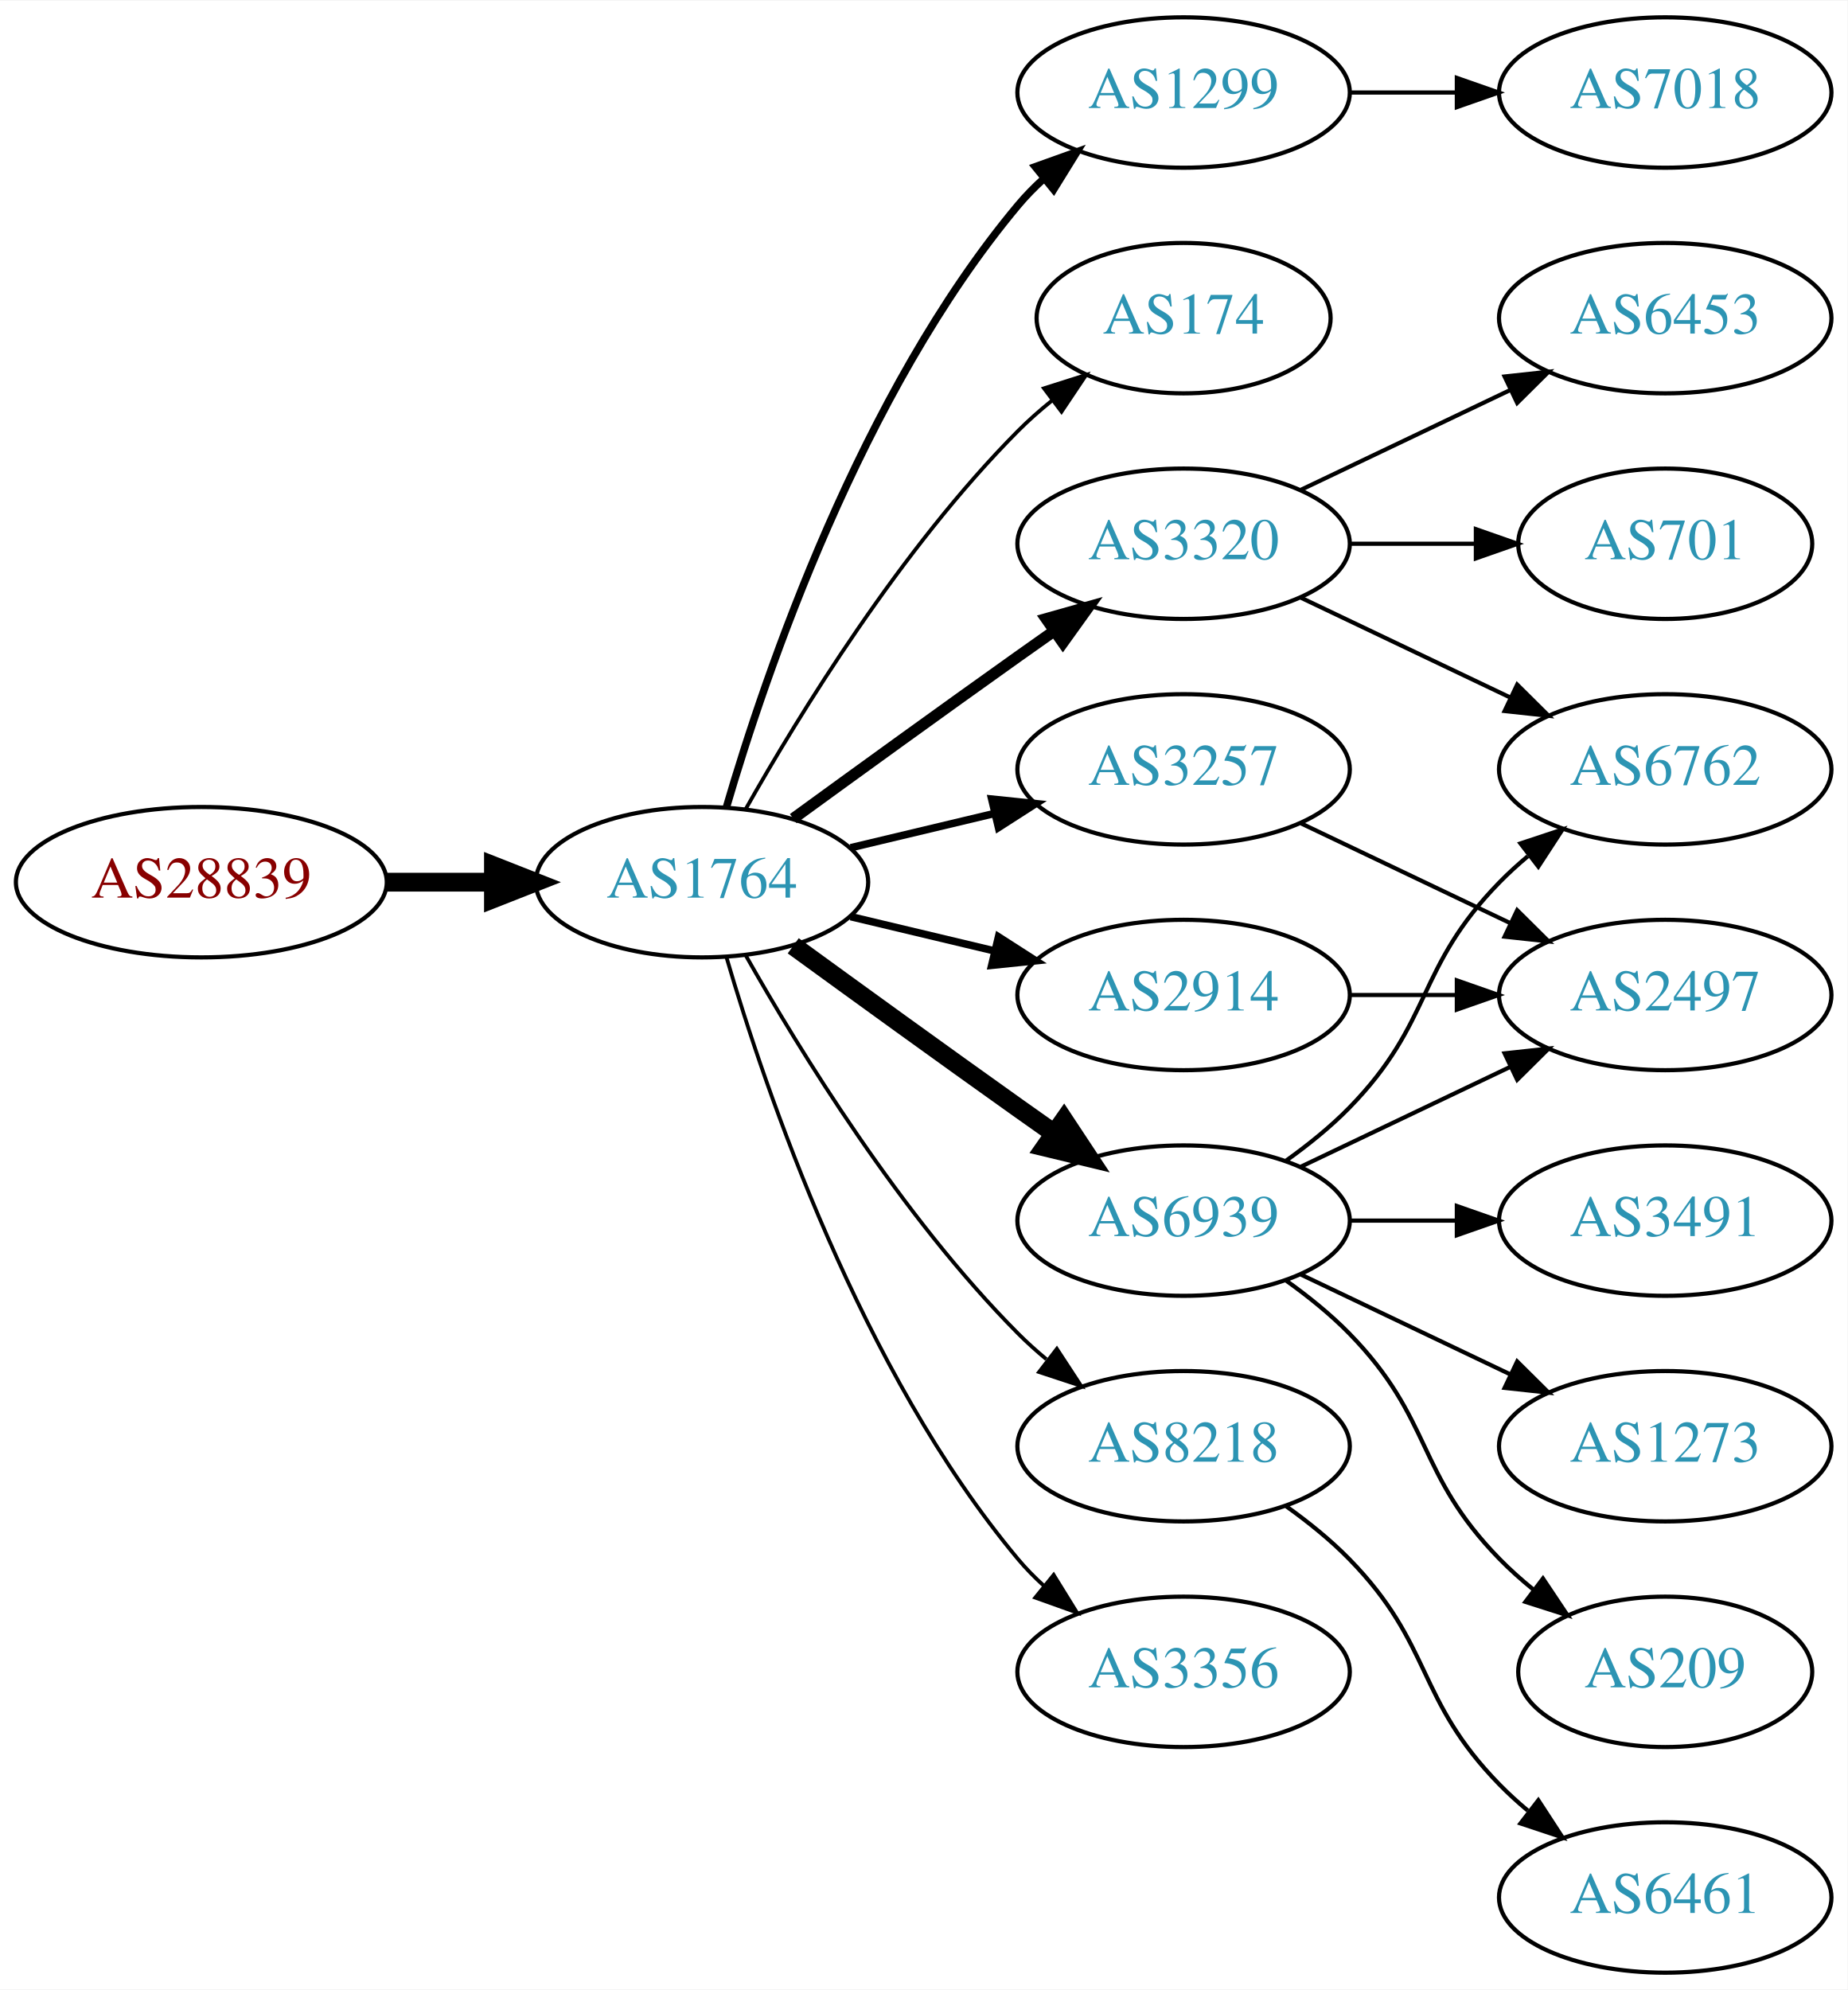
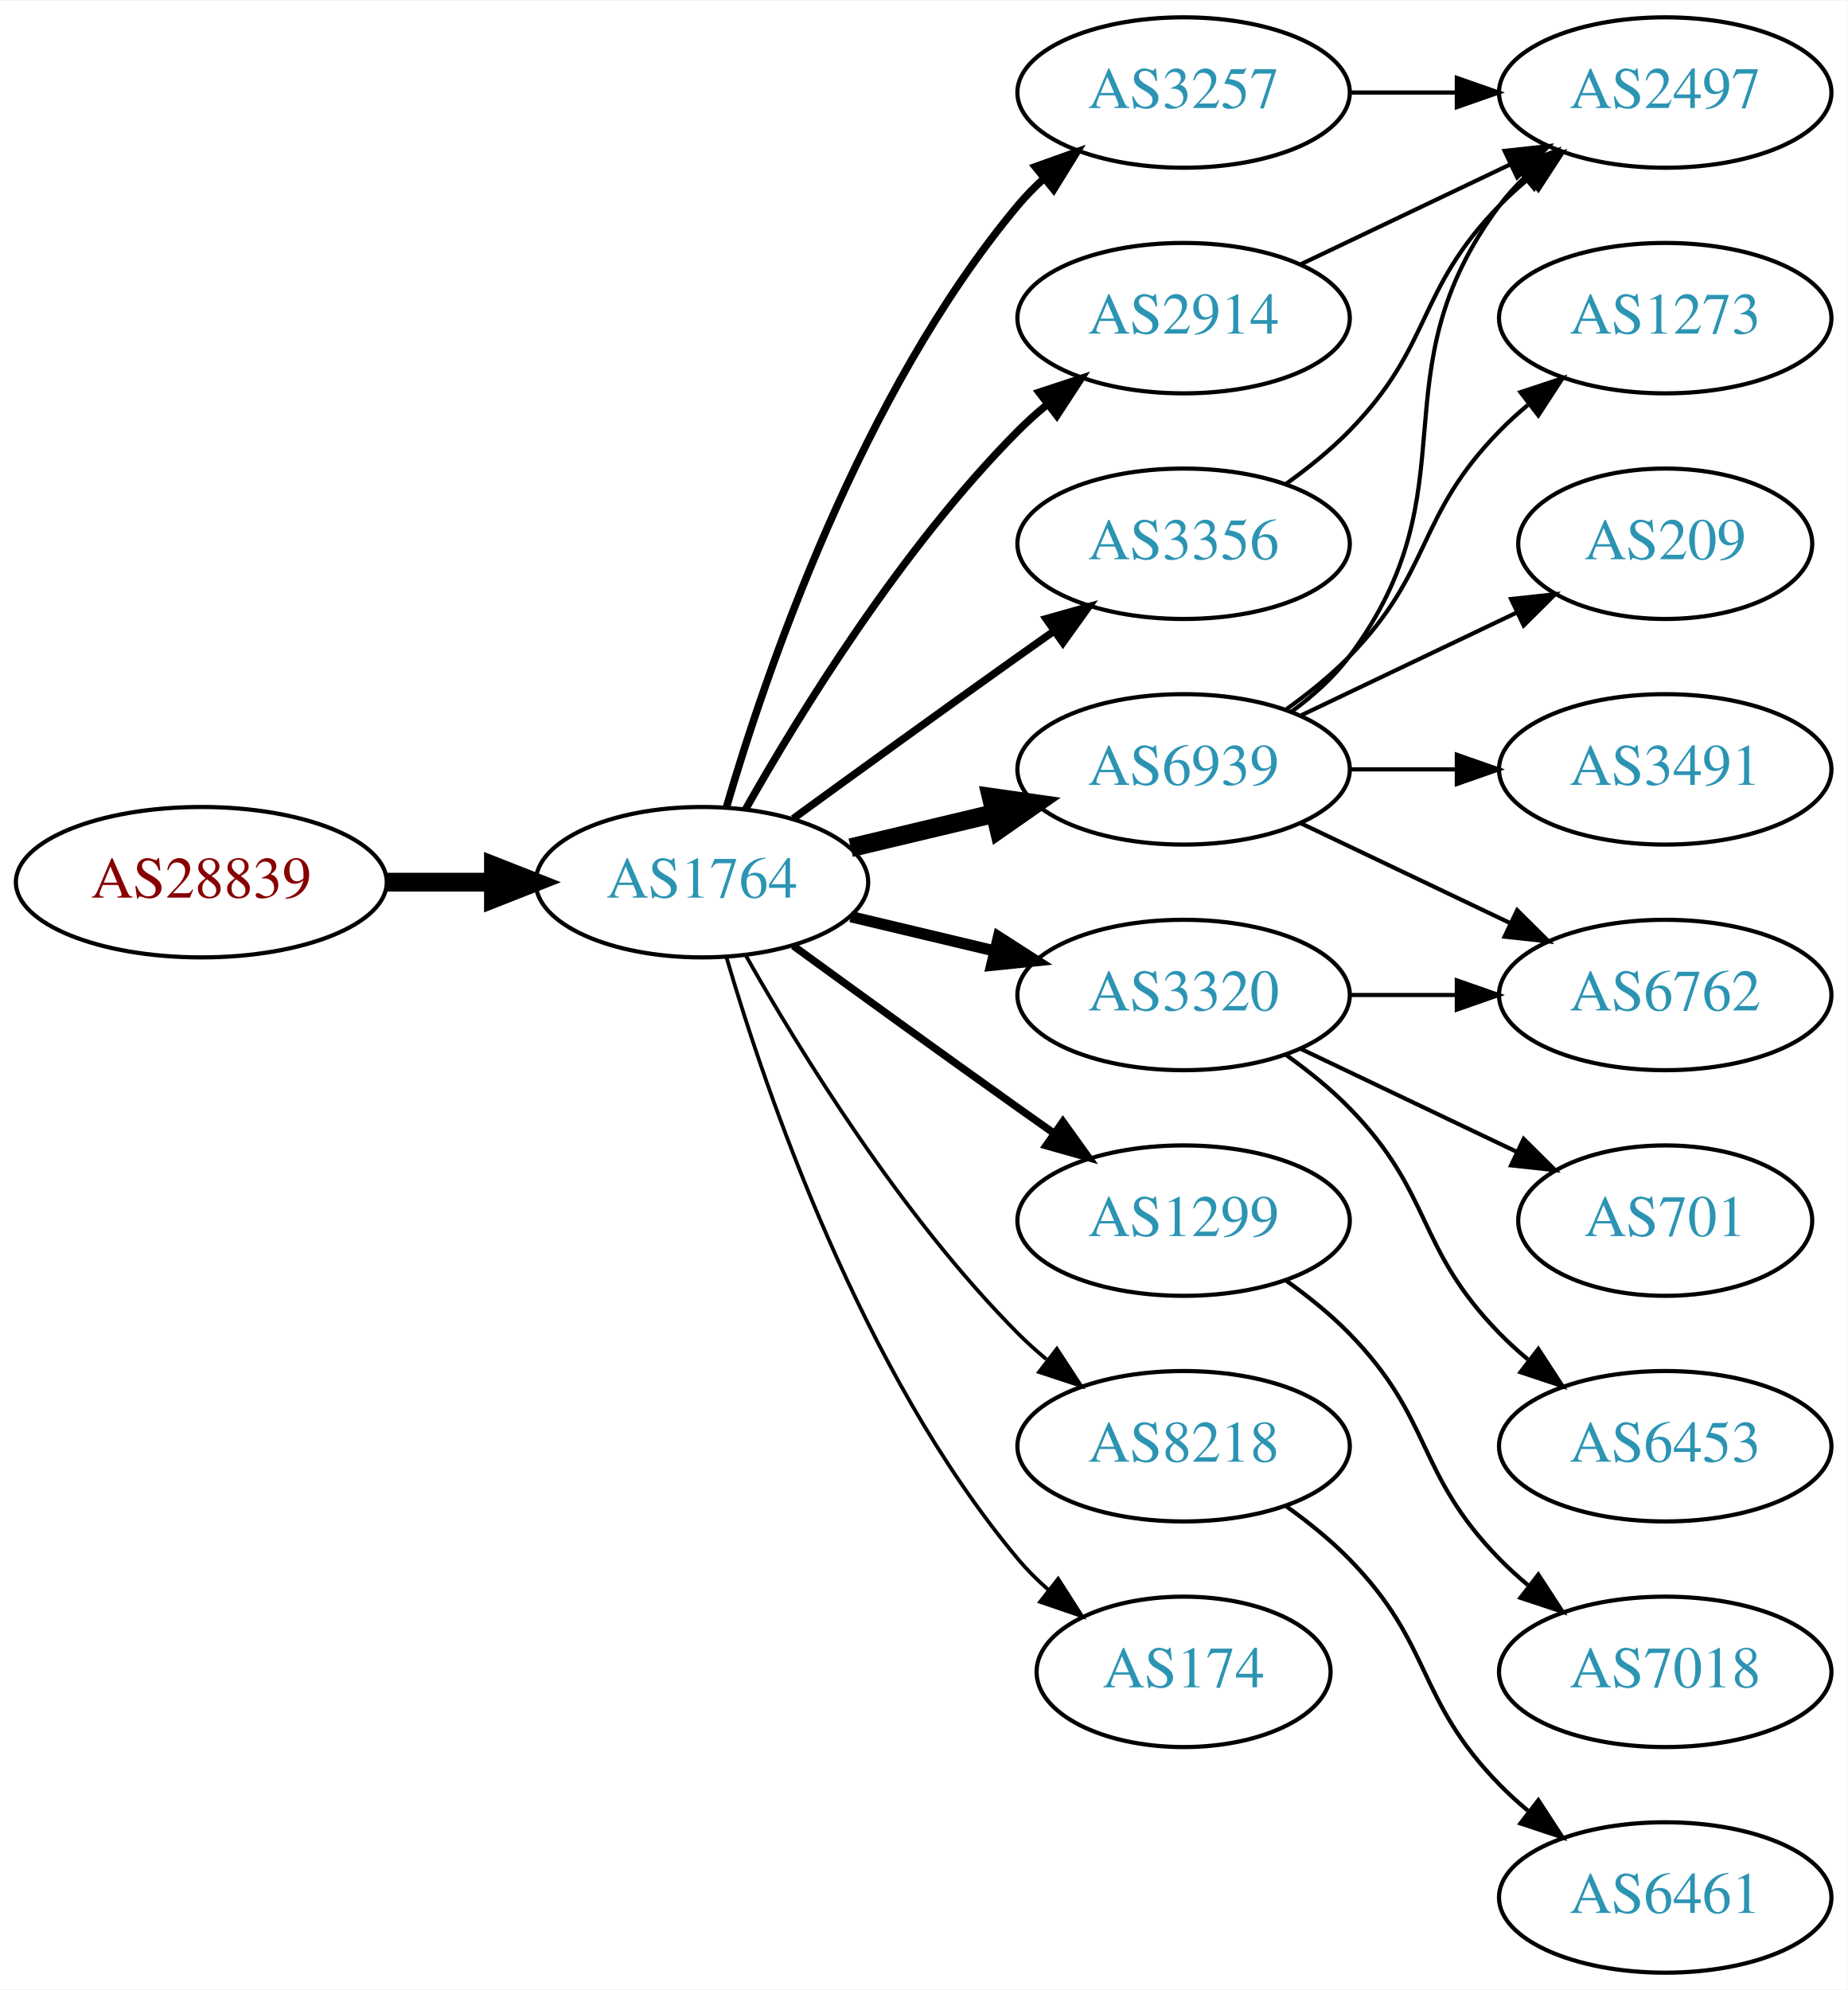
<svg xmlns="http://www.w3.org/2000/svg" xmlns:xlink="http://www.w3.org/1999/xlink" width="442pt" height="476pt" viewBox="0.00 0.00 442.27 476.00">
  <g id="graph0" class="graph" transform="scale(1 1) rotate(0) translate(4 472)">
    <polygon fill="white" stroke="none" points="-4,4 -4,-472 438.271,-472 438.271,4 -4,4" />
    <g id="node1" class="node">
      <g id="a_node1">
        <a xlink:href="/asn/28839" xlink:title="AS28839 ~ ASN-UNOV [AT]">
          <ellipse fill="#ffffff" stroke="black" cx="44.196" cy="-261" rx="44.393" ry="18" />
          <text text-anchor="middle" x="44.196" y="-257.3" font-family="Times,serif" font-size="14.00" fill="#880000">AS28839</text>
        </a>
      </g>
    </g>
    <g id="node2" class="node">
      <g id="a_node2">
        <a xlink:href="/asn/1764" xlink:title="AS1764 ~ NEXTLAYER-AS [AT]">
          <ellipse fill="#ffffff" stroke="black" cx="164.039" cy="-261" rx="39.794" ry="18" />
          <text text-anchor="middle" x="164.039" y="-257.3" font-family="Times,serif" font-size="14.00" fill="#2c94b3">AS1764</text>
        </a>
      </g>
    </g>
    <g id="edge1" class="edge">
      <path fill="none" stroke="black" stroke-width="4.5" d="M88.407,-261C96.72,-261 105.482,-261 113.965,-261" />
      <polygon fill="black" stroke="black" stroke-width="4.5" points="114.123,-264.938 124.123,-261 114.123,-257.063 114.123,-264.938" />
    </g>
    <g id="node3" class="node">
      <g id="a_node3">
-         <a xlink:href="/asn/1299" xlink:title="AS1299 ~ Telia Carrier [EU]">
+         <a xlink:href="/asn/3257" xlink:title="AS3257 ~ GTT [DE]">
          <ellipse fill="#ffffff" stroke="black" cx="279.332" cy="-450" rx="39.794" ry="18" />
-           <text text-anchor="middle" x="279.332" y="-446.3" font-family="Times,serif" font-size="14.00" fill="#2c94b3">AS1299</text>
+           <text text-anchor="middle" x="279.332" y="-446.3" font-family="Times,serif" font-size="14.00" fill="#2c94b3">AS3257</text>
        </a>
      </g>
    </g>
    <g id="edge2" class="edge">
      <path fill="none" stroke="black" stroke-width="1.8" d="M169.913,-279.002C179.227,-310.844 202.043,-377.981 239.685,-423 241.555,-425.237 243.654,-427.374 245.88,-429.396" />
      <polygon fill="black" stroke="black" stroke-width="1.8" points="243.823,-432.234 253.799,-435.804 248.227,-426.793 243.823,-432.234" />
    </g>
    <g id="node4" class="node">
      <g id="a_node4">
-         <a xlink:href="/asn/174" xlink:title="AS174 ~ Cogent Communications [US]">
-           <ellipse fill="#ffffff" stroke="black" cx="279.332" cy="-396" rx="35.194" ry="18" />
-           <text text-anchor="middle" x="279.332" y="-392.3" font-family="Times,serif" font-size="14.00" fill="#2c94b3">AS174</text>
+         <a xlink:href="/asn/2914" xlink:title="AS2914 ~ NTT America, Inc. [US]">
+           <ellipse fill="#ffffff" stroke="black" cx="279.332" cy="-396" rx="39.794" ry="18" />
+           <text text-anchor="middle" x="279.332" y="-392.3" font-family="Times,serif" font-size="14.00" fill="#2c94b3">AS2914</text>
        </a>
      </g>
    </g>
    <g id="edge3" class="edge">
-       <path fill="none" stroke="black" stroke-width="0.9" d="M174.498,-278.49C187.28,-301.096 211.712,-340.886 239.685,-369 242.185,-371.513 244.946,-373.949 247.807,-376.261" />
-       <polygon fill="black" stroke="black" stroke-width="0.9" points="245.905,-379.21 256.004,-382.413 250.108,-373.611 245.905,-379.21" />
+       <path fill="none" stroke="black" stroke-width="1.8" d="M174.498,-278.49C187.28,-301.096 211.712,-340.886 239.685,-369 241.796,-371.121 244.092,-373.188 246.477,-375.171" />
+       <polygon fill="black" stroke="black" stroke-width="1.8" points="244.73,-378.242 254.793,-381.556 248.993,-372.69 244.73,-378.242" />
    </g>
    <g id="node5" class="node">
      <g id="a_node5">
-         <a xlink:href="/asn/3320" xlink:title="AS3320 ~ DTAG [DE]">
-           <ellipse fill="#ffffff" stroke="black" cx="279.332" cy="-342" rx="39.794" ry="18" />
-           <text text-anchor="middle" x="279.332" y="-338.3" font-family="Times,serif" font-size="14.00" fill="#2c94b3">AS3320</text>
+         <a xlink:href="/asn/1299" xlink:title="AS1299 ~ Telia Carrier [EU]">
+           <ellipse fill="#ffffff" stroke="black" cx="279.332" cy="-180" rx="39.794" ry="18" />
+           <text text-anchor="middle" x="279.332" y="-176.3" font-family="Times,serif" font-size="14.00" fill="#2c94b3">AS1299</text>
        </a>
      </g>
    </g>
    <g id="edge4" class="edge">
-       <path fill="none" stroke="black" stroke-width="2.7" d="M185.887,-276.222C200.821,-287.091 221.435,-302.025 239.685,-315 242.506,-317.005 245.449,-319.085 248.397,-321.159" />
-       <polygon fill="black" stroke="black" stroke-width="2.7" points="246.424,-324.05 256.621,-326.926 250.443,-318.319 246.424,-324.05" />
+       <path fill="none" stroke="black" stroke-width="1.8" d="M185.887,-245.778C200.821,-234.909 221.435,-219.975 239.685,-207 242.506,-204.995 245.449,-202.915 248.397,-200.841" />
+       <polygon fill="black" stroke="black" stroke-width="1.8" points="250.443,-203.681 256.621,-195.074 246.424,-197.95 250.443,-203.681" />
    </g>
    <g id="node6" class="node">
      <g id="a_node6">
-         <a xlink:href="/asn/3257" xlink:title="AS3257 ~ GTT [DE]">
+         <a xlink:href="/asn/6939" xlink:title="AS6939 ~ Hurricane Electric LLC [US]">
          <ellipse fill="#ffffff" stroke="black" cx="279.332" cy="-288" rx="39.794" ry="18" />
-           <text text-anchor="middle" x="279.332" y="-284.3" font-family="Times,serif" font-size="14.00" fill="#2c94b3">AS3257</text>
+           <text text-anchor="middle" x="279.332" y="-284.3" font-family="Times,serif" font-size="14.00" fill="#2c94b3">AS6939</text>
        </a>
      </g>
    </g>
    <g id="edge5" class="edge">
-       <path fill="none" stroke="black" stroke-width="1.8" d="M199.646,-269.248C210.517,-271.838 222.671,-274.735 234.114,-277.462" />
-       <polygon fill="black" stroke="black" stroke-width="1.8" points="233.397,-280.889 243.936,-279.803 235.02,-274.08 233.397,-280.889" />
+       <path fill="none" stroke="black" stroke-width="4.5" d="M199.646,-269.248C210.517,-271.838 222.671,-274.735 234.114,-277.462" />
+       <polygon fill="black" stroke="black" stroke-width="4.5" points="233.296,-281.315 243.936,-279.803 235.122,-273.654 233.296,-281.315" />
    </g>
    <g id="node7" class="node">
      <g id="a_node7">
-         <a xlink:href="/asn/2914" xlink:title="AS2914 ~ NTT America, Inc. [US]">
-           <ellipse fill="#ffffff" stroke="black" cx="279.332" cy="-234" rx="39.794" ry="18" />
-           <text text-anchor="middle" x="279.332" y="-230.3" font-family="Times,serif" font-size="14.00" fill="#2c94b3">AS2914</text>
-         </a>
-       </g>
-     </g>
-     <g id="edge6" class="edge">
-       <path fill="none" stroke="black" stroke-width="1.8" d="M199.646,-252.752C210.517,-250.162 222.671,-247.265 234.114,-244.538" />
-       <polygon fill="black" stroke="black" stroke-width="1.8" points="235.02,-247.92 243.936,-242.197 233.397,-241.111 235.02,-247.92" />
-     </g>
-     <g id="node8" class="node">
-       <g id="a_node8">
-         <a xlink:href="/asn/6939" xlink:title="AS6939 ~ Hurricane Electric LLC [US]">
-           <ellipse fill="#ffffff" stroke="black" cx="279.332" cy="-180" rx="39.794" ry="18" />
-           <text text-anchor="middle" x="279.332" y="-176.3" font-family="Times,serif" font-size="14.00" fill="#2c94b3">AS6939</text>
-         </a>
-       </g>
-     </g>
-     <g id="edge7" class="edge">
-       <path fill="none" stroke="black" stroke-width="4.5" d="M185.887,-245.778C200.821,-234.909 221.435,-219.975 239.685,-207 242.506,-204.995 245.449,-202.915 248.397,-200.841" />
-       <polygon fill="black" stroke="black" stroke-width="4.5" points="250.694,-204.039 256.621,-195.074 246.173,-197.591 250.694,-204.039" />
-     </g>
-     <g id="node9" class="node">
-       <g id="a_node9">
        <a xlink:href="/asn/8218" xlink:title="AS8218 ~ legacy Neotelecoms [FR]">
          <ellipse fill="#ffffff" stroke="black" cx="279.332" cy="-126" rx="39.794" ry="18" />
          <text text-anchor="middle" x="279.332" y="-122.3" font-family="Times,serif" font-size="14.00" fill="#2c94b3">AS8218</text>
        </a>
      </g>
    </g>
-     <g id="edge8" class="edge">
+     <g id="edge6" class="edge">
      <path fill="none" stroke="black" stroke-width="0.9" d="M174.498,-243.51C187.28,-220.904 211.712,-181.114 239.685,-153 241.796,-150.879 244.092,-148.812 246.477,-146.829" />
      <polygon fill="black" stroke="black" stroke-width="0.9" points="248.993,-149.31 254.793,-140.444 244.73,-143.758 248.993,-149.31" />
    </g>
+     <g id="node8" class="node">
+       <g id="a_node8">
+         <a xlink:href="/asn/3356" xlink:title="AS3356 ~ Level 3 Parent, LLC [US]">
+           <ellipse fill="#ffffff" stroke="black" cx="279.332" cy="-342" rx="39.794" ry="18" />
+           <text text-anchor="middle" x="279.332" y="-338.3" font-family="Times,serif" font-size="14.00" fill="#2c94b3">AS3356</text>
+         </a>
+       </g>
+     </g>
+     <g id="edge7" class="edge">
+       <path fill="none" stroke="black" stroke-width="1.8" d="M185.887,-276.222C200.821,-287.091 221.435,-302.025 239.685,-315 242.506,-317.005 245.449,-319.085 248.397,-321.159" />
+       <polygon fill="black" stroke="black" stroke-width="1.8" points="246.424,-324.05 256.621,-326.926 250.443,-318.319 246.424,-324.05" />
+     </g>
+     <g id="node9" class="node">
+       <g id="a_node9">
+         <a xlink:href="/asn/3320" xlink:title="AS3320 ~ DTAG [DE]">
+           <ellipse fill="#ffffff" stroke="black" cx="279.332" cy="-234" rx="39.794" ry="18" />
+           <text text-anchor="middle" x="279.332" y="-230.3" font-family="Times,serif" font-size="14.00" fill="#2c94b3">AS3320</text>
+         </a>
+       </g>
+     </g>
+     <g id="edge8" class="edge">
+       <path fill="none" stroke="black" stroke-width="2.7" d="M199.646,-252.752C210.517,-250.162 222.671,-247.265 234.114,-244.538" />
+       <polygon fill="black" stroke="black" stroke-width="2.7" points="235.02,-247.92 243.936,-242.197 233.397,-241.111 235.02,-247.92" />
+     </g>
    <g id="node10" class="node">
      <g id="a_node10">
-         <a xlink:href="/asn/3356" xlink:title="AS3356 ~ Level 3 Parent, LLC [US]">
-           <ellipse fill="#ffffff" stroke="black" cx="279.332" cy="-72" rx="39.794" ry="18" />
-           <text text-anchor="middle" x="279.332" y="-68.3" font-family="Times,serif" font-size="14.00" fill="#2c94b3">AS3356</text>
+         <a xlink:href="/asn/174" xlink:title="AS174 ~ Cogent Communications [US]">
+           <ellipse fill="#ffffff" stroke="black" cx="279.332" cy="-72" rx="35.194" ry="18" />
+           <text text-anchor="middle" x="279.332" y="-68.3" font-family="Times,serif" font-size="14.00" fill="#2c94b3">AS174</text>
        </a>
      </g>
    </g>
    <g id="edge9" class="edge">
-       <path fill="none" stroke="black" stroke-width="0.9" d="M169.913,-242.998C179.227,-211.156 202.043,-144.019 239.685,-99 241.555,-96.763 243.654,-94.626 245.88,-92.604" />
-       <polygon fill="black" stroke="black" stroke-width="0.9" points="248.227,-95.207 253.799,-86.196 243.823,-89.766 248.227,-95.207" />
+       <path fill="none" stroke="black" stroke-width="0.9" d="M169.913,-242.998C179.227,-211.156 202.043,-144.019 239.685,-99 241.838,-96.426 244.292,-93.983 246.896,-91.697" />
+       <polygon fill="black" stroke="black" stroke-width="0.9" points="249.303,-94.257 255.007,-85.328 244.98,-88.751 249.303,-94.257" />
+     </g>
+     <g id="node13" class="node">
+       <g id="a_node13">
+         <a xlink:href="/asn/2497" xlink:title="AS2497 ~ Internet Initiative Japan Inc. [JP]">
+           <ellipse fill="#ffffff" stroke="black" cx="394.625" cy="-450" rx="39.794" ry="18" />
+           <text text-anchor="middle" x="394.625" y="-446.3" font-family="Times,serif" font-size="14.00" fill="#2c94b3">AS2497</text>
+         </a>
+       </g>
+     </g>
+     <g id="edge18" class="edge">
+       <path fill="none" stroke="black" d="M319.004,-450C327.207,-450 335.971,-450 344.503,-450" />
+       <polygon fill="black" stroke="black" points="344.742,-453.5 354.742,-450 344.742,-446.5 344.742,-453.5" />
+     </g>
+     <g id="edge22" class="edge">
+       <path fill="none" stroke="black" d="M307.468,-408.934C322.462,-416.081 341.283,-425.052 357.506,-432.785" />
+       <polygon fill="black" stroke="black" points="356.177,-436.028 366.71,-437.171 359.188,-429.709 356.177,-436.028" />
    </g>
    <g id="node11" class="node">
      <g id="a_node11">
        <a xlink:href="/asn/7018" xlink:title="AS7018 ~ AT&amp;T Services, Inc. [US]">
-           <ellipse fill="#ffffff" stroke="black" cx="394.625" cy="-450" rx="39.794" ry="18" />
-           <text text-anchor="middle" x="394.625" y="-446.3" font-family="Times,serif" font-size="14.00" fill="#2c94b3">AS7018</text>
+           <ellipse fill="#ffffff" stroke="black" cx="394.625" cy="-72" rx="39.794" ry="18" />
+           <text text-anchor="middle" x="394.625" y="-68.3" font-family="Times,serif" font-size="14.00" fill="#2c94b3">AS7018</text>
        </a>
      </g>
    </g>
    <g id="edge10" class="edge">
-       <path fill="none" stroke="black" d="M319.004,-450C327.207,-450 335.971,-450 344.503,-450" />
-       <polygon fill="black" stroke="black" points="344.742,-453.5 354.742,-450 344.742,-446.5 344.742,-453.5" />
+       <path fill="none" stroke="black" d="M303.926,-165.611C309.182,-161.852 314.513,-157.563 318.978,-153 339.151,-132.383 334.806,-119.617 354.978,-99 357.071,-96.861 359.354,-94.782 361.731,-92.79" />
+       <polygon fill="black" stroke="black" points="364.249,-95.268 370.031,-86.389 359.974,-89.725 364.249,-95.268" />
    </g>
    <g id="node12" class="node">
      <g id="a_node12">
-         <a xlink:href="/asn/701" xlink:title="AS701 ~ UUNET [US]">
-           <ellipse fill="#ffffff" stroke="black" cx="394.625" cy="-342" rx="35.194" ry="18" />
-           <text text-anchor="middle" x="394.625" y="-338.3" font-family="Times,serif" font-size="14.00" fill="#2c94b3">AS701</text>
+         <a xlink:href="/asn/1273" xlink:title="AS1273 ~ Vodafone Group PLC [EU]">
+           <ellipse fill="#ffffff" stroke="black" cx="394.625" cy="-396" rx="39.794" ry="18" />
+           <text text-anchor="middle" x="394.625" y="-392.3" font-family="Times,serif" font-size="14.00" fill="#2c94b3">AS1273</text>
        </a>
      </g>
    </g>
    <g id="edge11" class="edge">
-       <path fill="none" stroke="black" d="M319.004,-342C328.709,-342 339.2,-342 349.163,-342" />
-       <polygon fill="black" stroke="black" points="349.299,-345.5 359.299,-342 349.299,-338.5 349.299,-345.5" />
-     </g>
-     <g id="node13" class="node">
-       <g id="a_node13">
-         <a xlink:href="/asn/6762" xlink:title="AS6762 ~ TELECOM ITALIA SPARKLE S.p.A. [IT]">
-           <ellipse fill="#ffffff" stroke="black" cx="394.625" cy="-288" rx="39.794" ry="18" />
-           <text text-anchor="middle" x="394.625" y="-284.3" font-family="Times,serif" font-size="14.00" fill="#2c94b3">AS6762</text>
-         </a>
-       </g>
+       <path fill="none" stroke="black" d="M303.926,-302.389C309.182,-306.148 314.513,-310.437 318.978,-315 339.151,-335.617 334.806,-348.383 354.978,-369 357.071,-371.139 359.354,-373.218 361.731,-375.21" />
+       <polygon fill="black" stroke="black" points="359.974,-378.275 370.031,-381.611 364.249,-372.732 359.974,-378.275" />
    </g>
    <g id="edge12" class="edge">
-       <path fill="none" stroke="black" d="M307.468,-329.066C322.462,-321.919 341.283,-312.948 357.506,-305.215" />
-       <polygon fill="black" stroke="black" points="359.188,-308.291 366.71,-300.829 356.177,-301.972 359.188,-308.291" />
+       <path fill="none" stroke="black" d="M305.262,-301.882C310.338,-305.611 315.256,-310.016 318.978,-315 349.249,-355.542 324.707,-382.458 354.978,-423 356.723,-425.336 358.73,-427.545 360.893,-429.617" />
+       <polygon fill="black" stroke="black" points="358.771,-432.405 368.694,-436.118 363.253,-427.027 358.771,-432.405" />
    </g>
    <g id="node14" class="node">
      <g id="a_node14">
-         <a xlink:href="/asn/6453" xlink:title="AS6453 ~ TATA COMMUNICATIONS (AMERICA) INC [US]">
-           <ellipse fill="#ffffff" stroke="black" cx="394.625" cy="-396" rx="39.794" ry="18" />
-           <text text-anchor="middle" x="394.625" y="-392.3" font-family="Times,serif" font-size="14.00" fill="#2c94b3">AS6453</text>
+         <a xlink:href="/asn/6762" xlink:title="AS6762 ~ TELECOM ITALIA SPARKLE S.p.A. [IT]">
+           <ellipse fill="#ffffff" stroke="black" cx="394.625" cy="-234" rx="39.794" ry="18" />
+           <text text-anchor="middle" x="394.625" y="-230.3" font-family="Times,serif" font-size="14.00" fill="#2c94b3">AS6762</text>
        </a>
      </g>
    </g>
    <g id="edge13" class="edge">
-       <path fill="none" stroke="black" d="M307.468,-354.934C322.462,-362.081 341.283,-371.052 357.506,-378.785" />
-       <polygon fill="black" stroke="black" points="356.177,-382.028 366.71,-383.171 359.188,-375.709 356.177,-382.028" />
+       <path fill="none" stroke="black" d="M307.468,-275.066C322.462,-267.919 341.283,-258.948 357.506,-251.215" />
+       <polygon fill="black" stroke="black" points="359.188,-254.291 366.71,-246.829 356.177,-247.972 359.188,-254.291" />
    </g>
    <g id="node15" class="node">
      <g id="a_node15">
-         <a xlink:href="/asn/2497" xlink:title="AS2497 ~ Internet Initiative Japan Inc. [JP]">
-           <ellipse fill="#ffffff" stroke="black" cx="394.625" cy="-234" rx="39.794" ry="18" />
-           <text text-anchor="middle" x="394.625" y="-230.3" font-family="Times,serif" font-size="14.00" fill="#2c94b3">AS2497</text>
+         <a xlink:href="/asn/209" xlink:title="AS209 ~ CenturyLink Communications, LLC [US]">
+           <ellipse fill="#ffffff" stroke="black" cx="394.625" cy="-342" rx="35.194" ry="18" />
+           <text text-anchor="middle" x="394.625" y="-338.3" font-family="Times,serif" font-size="14.00" fill="#2c94b3">AS209</text>
        </a>
      </g>
    </g>
    <g id="edge14" class="edge">
-       <path fill="none" stroke="black" d="M307.468,-275.066C322.462,-267.919 341.283,-258.948 357.506,-251.215" />
-       <polygon fill="black" stroke="black" points="359.188,-254.291 366.71,-246.829 356.177,-247.972 359.188,-254.291" />
+       <path fill="none" stroke="black" d="M307.468,-300.934C322.9,-308.29 342.385,-317.577 358.92,-325.459" />
+       <polygon fill="black" stroke="black" points="357.729,-328.768 368.262,-329.911 360.741,-322.449 357.729,-328.768" />
+     </g>
+     <g id="node16" class="node">
+       <g id="a_node16">
+         <a xlink:href="/asn/3491" xlink:title="AS3491 ~ PCCW Global, Inc. [US]">
+           <ellipse fill="#ffffff" stroke="black" cx="394.625" cy="-288" rx="39.794" ry="18" />
+           <text text-anchor="middle" x="394.625" y="-284.3" font-family="Times,serif" font-size="14.00" fill="#2c94b3">AS3491</text>
+         </a>
+       </g>
+     </g>
+     <g id="edge15" class="edge">
+       <path fill="none" stroke="black" d="M319.004,-288C327.207,-288 335.971,-288 344.503,-288" />
+       <polygon fill="black" stroke="black" points="344.742,-291.5 354.742,-288 344.742,-284.5 344.742,-291.5" />
+     </g>
+     <g id="node17" class="node">
+       <g id="a_node17">
+         <a xlink:href="/asn/6461" xlink:title="AS6461 ~ Zayo Bandwidth [US]">
+           <ellipse fill="#ffffff" stroke="black" cx="394.625" cy="-18" rx="39.794" ry="18" />
+           <text text-anchor="middle" x="394.625" y="-14.3" font-family="Times,serif" font-size="14.00" fill="#2c94b3">AS6461</text>
+         </a>
+       </g>
+     </g>
+     <g id="edge16" class="edge">
+       <path fill="none" stroke="black" d="M303.926,-111.611C309.182,-107.852 314.513,-103.563 318.978,-99 339.151,-78.383 334.806,-65.617 354.978,-45 357.071,-42.861 359.354,-40.782 361.731,-38.79" />
+       <polygon fill="black" stroke="black" points="364.249,-41.268 370.031,-32.389 359.974,-35.725 364.249,-41.268" />
+     </g>
+     <g id="edge17" class="edge">
+       <path fill="none" stroke="black" d="M303.926,-356.389C309.182,-360.148 314.513,-364.437 318.978,-369 339.151,-389.617 334.806,-402.383 354.978,-423 357.071,-425.139 359.354,-427.218 361.731,-429.21" />
+       <polygon fill="black" stroke="black" points="359.974,-432.275 370.031,-435.611 364.249,-426.732 359.974,-432.275" />
    </g>
    <g id="edge21" class="edge">
      <path fill="none" stroke="black" d="M319.004,-234C327.207,-234 335.971,-234 344.503,-234" />
      <polygon fill="black" stroke="black" points="344.742,-237.5 354.742,-234 344.742,-230.5 344.742,-237.5" />
    </g>
-     <g id="edge15" class="edge">
-       <path fill="none" stroke="black" d="M303.926,-194.389C309.182,-198.148 314.513,-202.437 318.978,-207 339.151,-227.617 334.806,-240.383 354.978,-261 357.071,-263.139 359.354,-265.218 361.731,-267.21" />
-       <polygon fill="black" stroke="black" points="359.974,-270.275 370.031,-273.611 364.249,-264.732 359.974,-270.275" />
-     </g>
-     <g id="edge18" class="edge">
-       <path fill="none" stroke="black" d="M307.468,-192.934C322.462,-200.081 341.283,-209.052 357.506,-216.785" />
-       <polygon fill="black" stroke="black" points="356.177,-220.028 366.71,-221.171 359.188,-213.709 356.177,-220.028" />
-     </g>
-     <g id="node16" class="node">
-       <g id="a_node16">
-         <a xlink:href="/asn/3491" xlink:title="AS3491 ~ PCCW Global, Inc. [US]">
-           <ellipse fill="#ffffff" stroke="black" cx="394.625" cy="-180" rx="39.794" ry="18" />
-           <text text-anchor="middle" x="394.625" y="-176.3" font-family="Times,serif" font-size="14.00" fill="#2c94b3">AS3491</text>
-         </a>
-       </g>
-     </g>
-     <g id="edge16" class="edge">
-       <path fill="none" stroke="black" d="M319.004,-180C327.207,-180 335.971,-180 344.503,-180" />
-       <polygon fill="black" stroke="black" points="344.742,-183.5 354.742,-180 344.742,-176.5 344.742,-183.5" />
-     </g>
-     <g id="node17" class="node">
-       <g id="a_node17">
-         <a xlink:href="/asn/1273" xlink:title="AS1273 ~ Vodafone Group PLC [EU]">
-           <ellipse fill="#ffffff" stroke="black" cx="394.625" cy="-126" rx="39.794" ry="18" />
-           <text text-anchor="middle" x="394.625" y="-122.3" font-family="Times,serif" font-size="14.00" fill="#2c94b3">AS1273</text>
-         </a>
-       </g>
-     </g>
-     <g id="edge17" class="edge">
-       <path fill="none" stroke="black" d="M307.468,-167.066C322.462,-159.919 341.283,-150.948 357.506,-143.215" />
-       <polygon fill="black" stroke="black" points="359.188,-146.291 366.71,-138.829 356.177,-139.972 359.188,-146.291" />
-     </g>
    <g id="node18" class="node">
      <g id="a_node18">
-         <a xlink:href="/asn/209" xlink:title="AS209 ~ CenturyLink Communications, LLC [US]">
-           <ellipse fill="#ffffff" stroke="black" cx="394.625" cy="-72" rx="35.194" ry="18" />
-           <text text-anchor="middle" x="394.625" y="-68.3" font-family="Times,serif" font-size="14.00" fill="#2c94b3">AS209</text>
+         <a xlink:href="/asn/701" xlink:title="AS701 ~ UUNET [US]">
+           <ellipse fill="#ffffff" stroke="black" cx="394.625" cy="-180" rx="35.194" ry="18" />
+           <text text-anchor="middle" x="394.625" y="-176.3" font-family="Times,serif" font-size="14.00" fill="#2c94b3">AS701</text>
        </a>
      </g>
    </g>
    <g id="edge19" class="edge">
-       <path fill="none" stroke="black" d="M303.926,-165.611C309.182,-161.852 314.513,-157.563 318.978,-153 339.151,-132.383 334.806,-119.617 354.978,-99 357.457,-96.466 360.204,-94.017 363.056,-91.696" />
-       <polygon fill="black" stroke="black" points="365.359,-94.343 371.242,-85.532 361.148,-88.752 365.359,-94.343" />
+       <path fill="none" stroke="black" d="M307.468,-221.066C322.9,-213.71 342.385,-204.423 358.92,-196.541" />
+       <polygon fill="black" stroke="black" points="360.741,-199.551 368.262,-192.089 357.729,-193.232 360.741,-199.551" />
    </g>
    <g id="node19" class="node">
      <g id="a_node19">
-         <a xlink:href="/asn/6461" xlink:title="AS6461 ~ Zayo Bandwidth [US]">
-           <ellipse fill="#ffffff" stroke="black" cx="394.625" cy="-18" rx="39.794" ry="18" />
-           <text text-anchor="middle" x="394.625" y="-14.3" font-family="Times,serif" font-size="14.00" fill="#2c94b3">AS6461</text>
+         <a xlink:href="/asn/6453" xlink:title="AS6453 ~ TATA COMMUNICATIONS (AMERICA) INC [US]">
+           <ellipse fill="#ffffff" stroke="black" cx="394.625" cy="-126" rx="39.794" ry="18" />
+           <text text-anchor="middle" x="394.625" y="-122.3" font-family="Times,serif" font-size="14.00" fill="#2c94b3">AS6453</text>
        </a>
      </g>
    </g>
    <g id="edge20" class="edge">
-       <path fill="none" stroke="black" d="M303.926,-111.611C309.182,-107.852 314.513,-103.563 318.978,-99 339.151,-78.383 334.806,-65.617 354.978,-45 357.071,-42.861 359.354,-40.782 361.731,-38.79" />
-       <polygon fill="black" stroke="black" points="364.249,-41.268 370.031,-32.389 359.974,-35.725 364.249,-41.268" />
+       <path fill="none" stroke="black" d="M303.926,-219.611C309.182,-215.852 314.513,-211.563 318.978,-207 339.151,-186.383 334.806,-173.617 354.978,-153 357.071,-150.861 359.354,-148.782 361.731,-146.79" />
+       <polygon fill="black" stroke="black" points="364.249,-149.268 370.031,-140.389 359.974,-143.725 364.249,-149.268" />
    </g>
  </g>
</svg>
